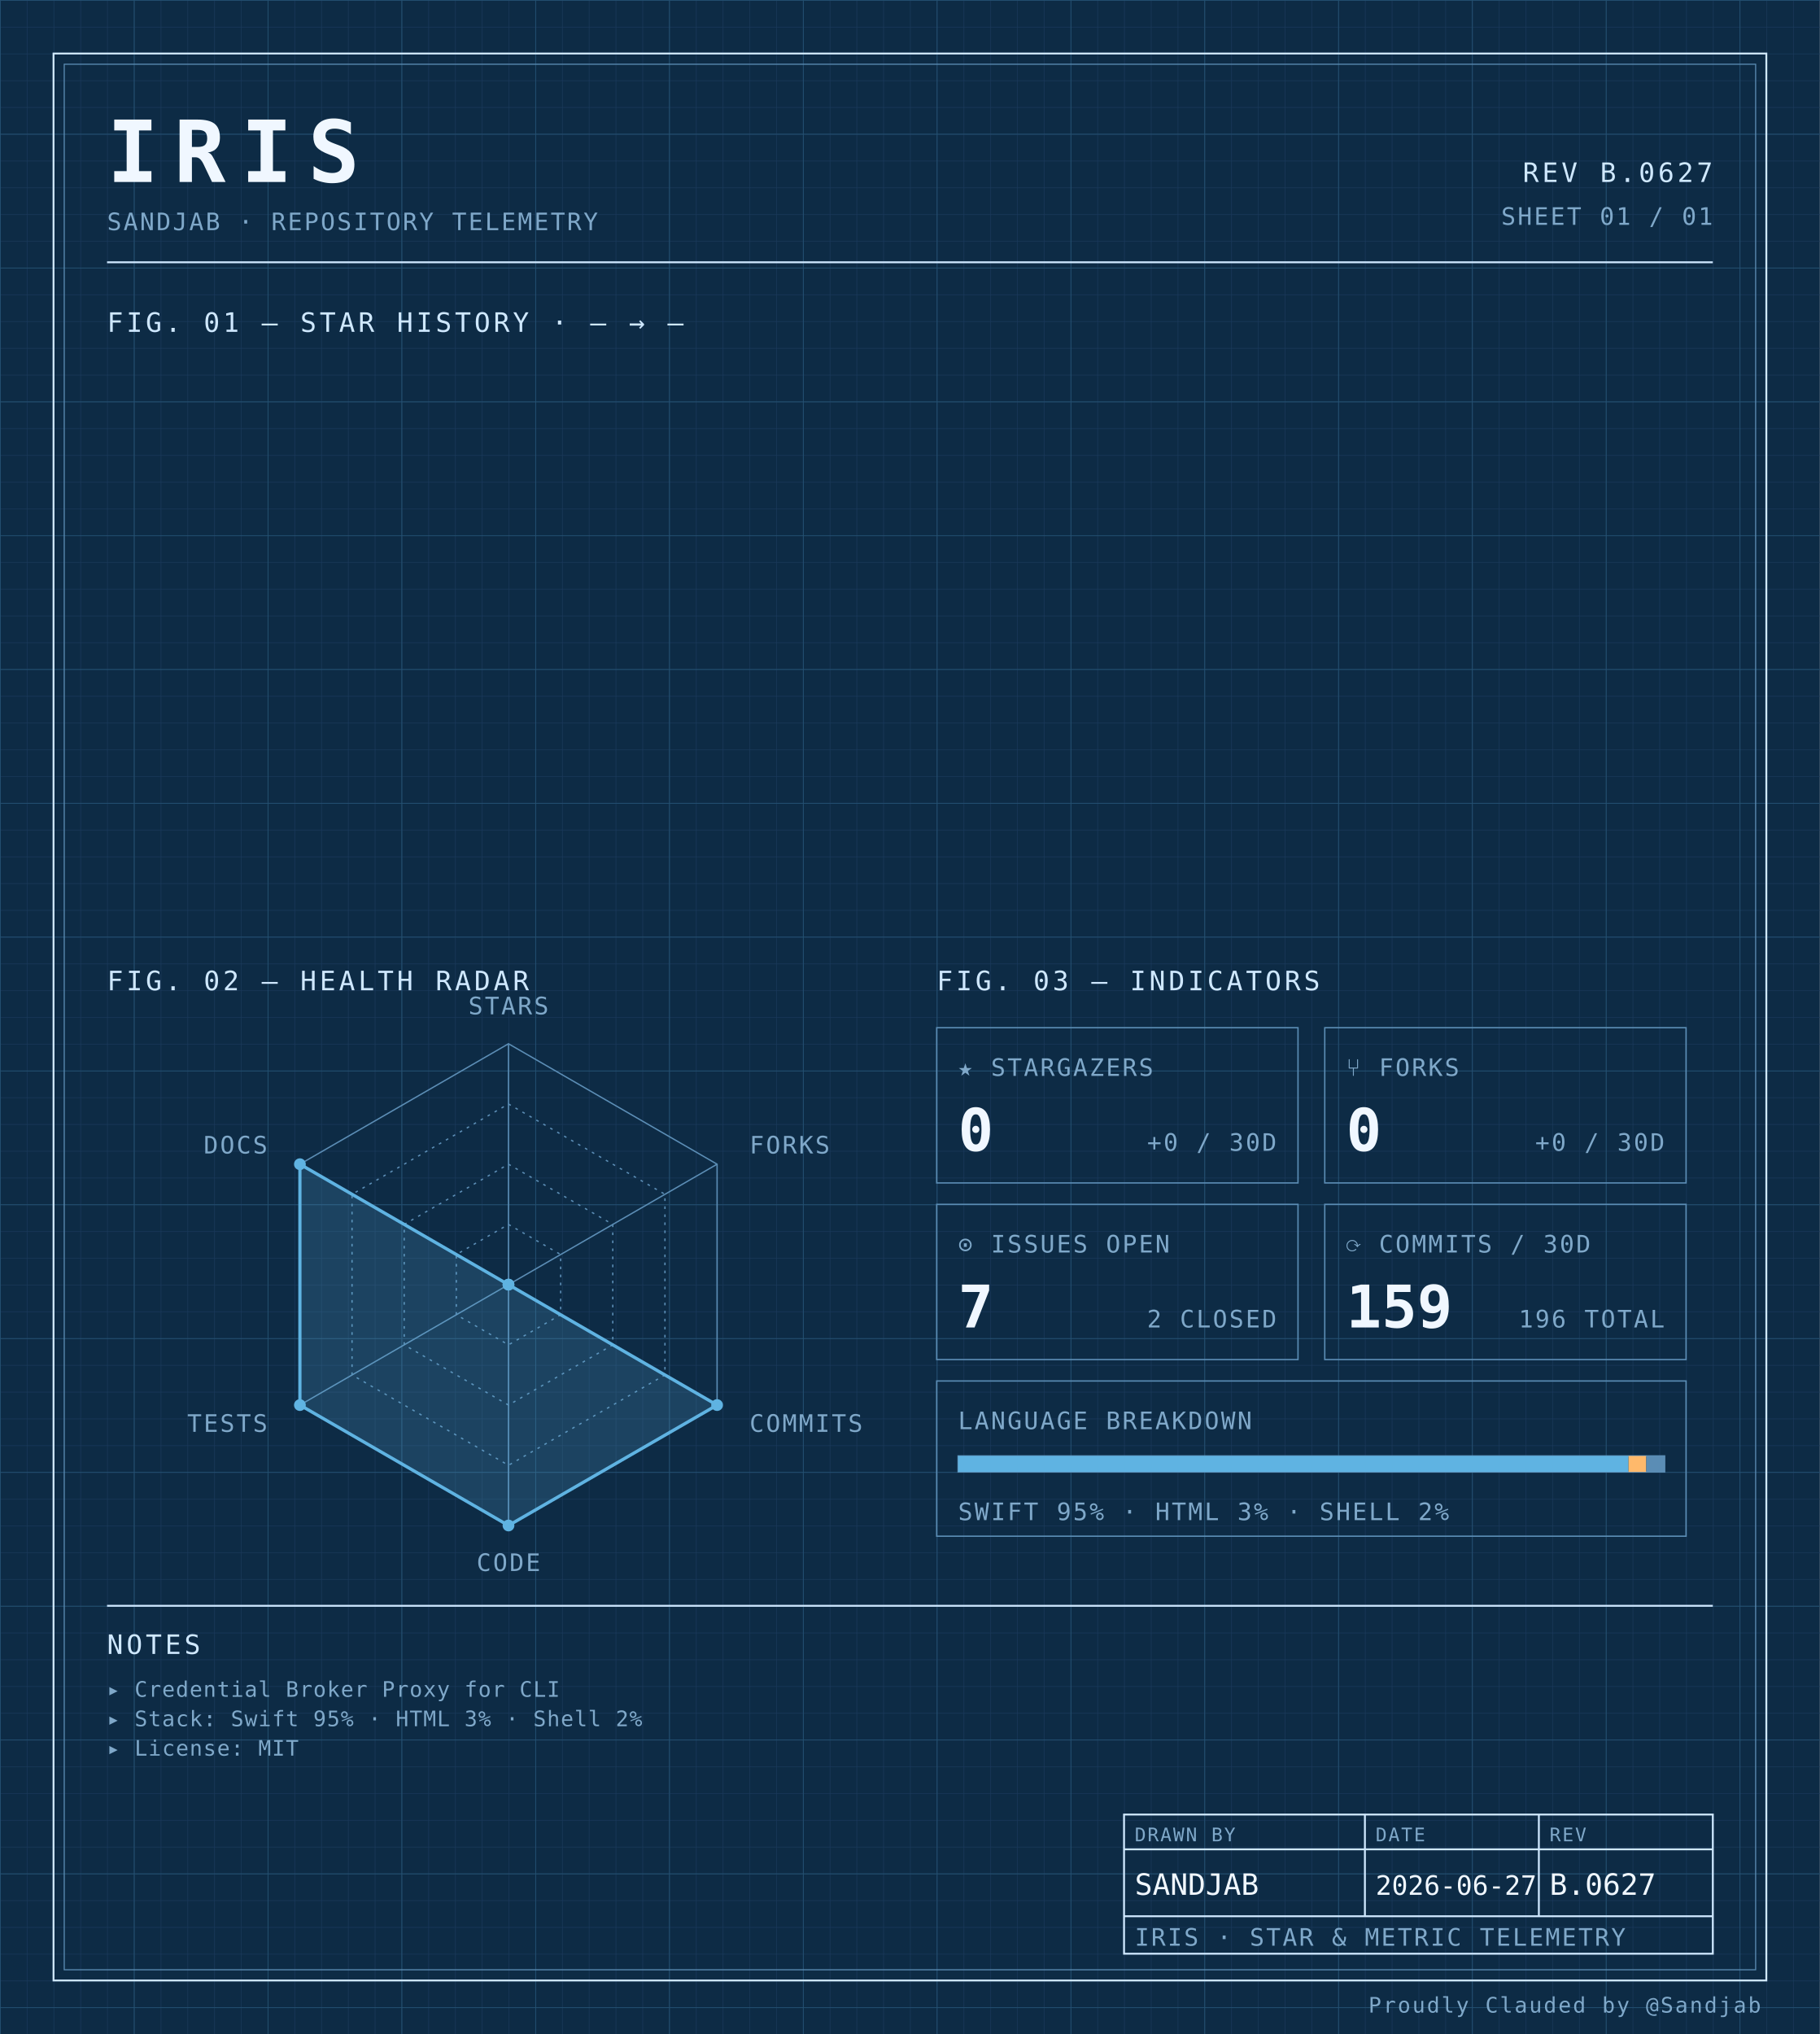
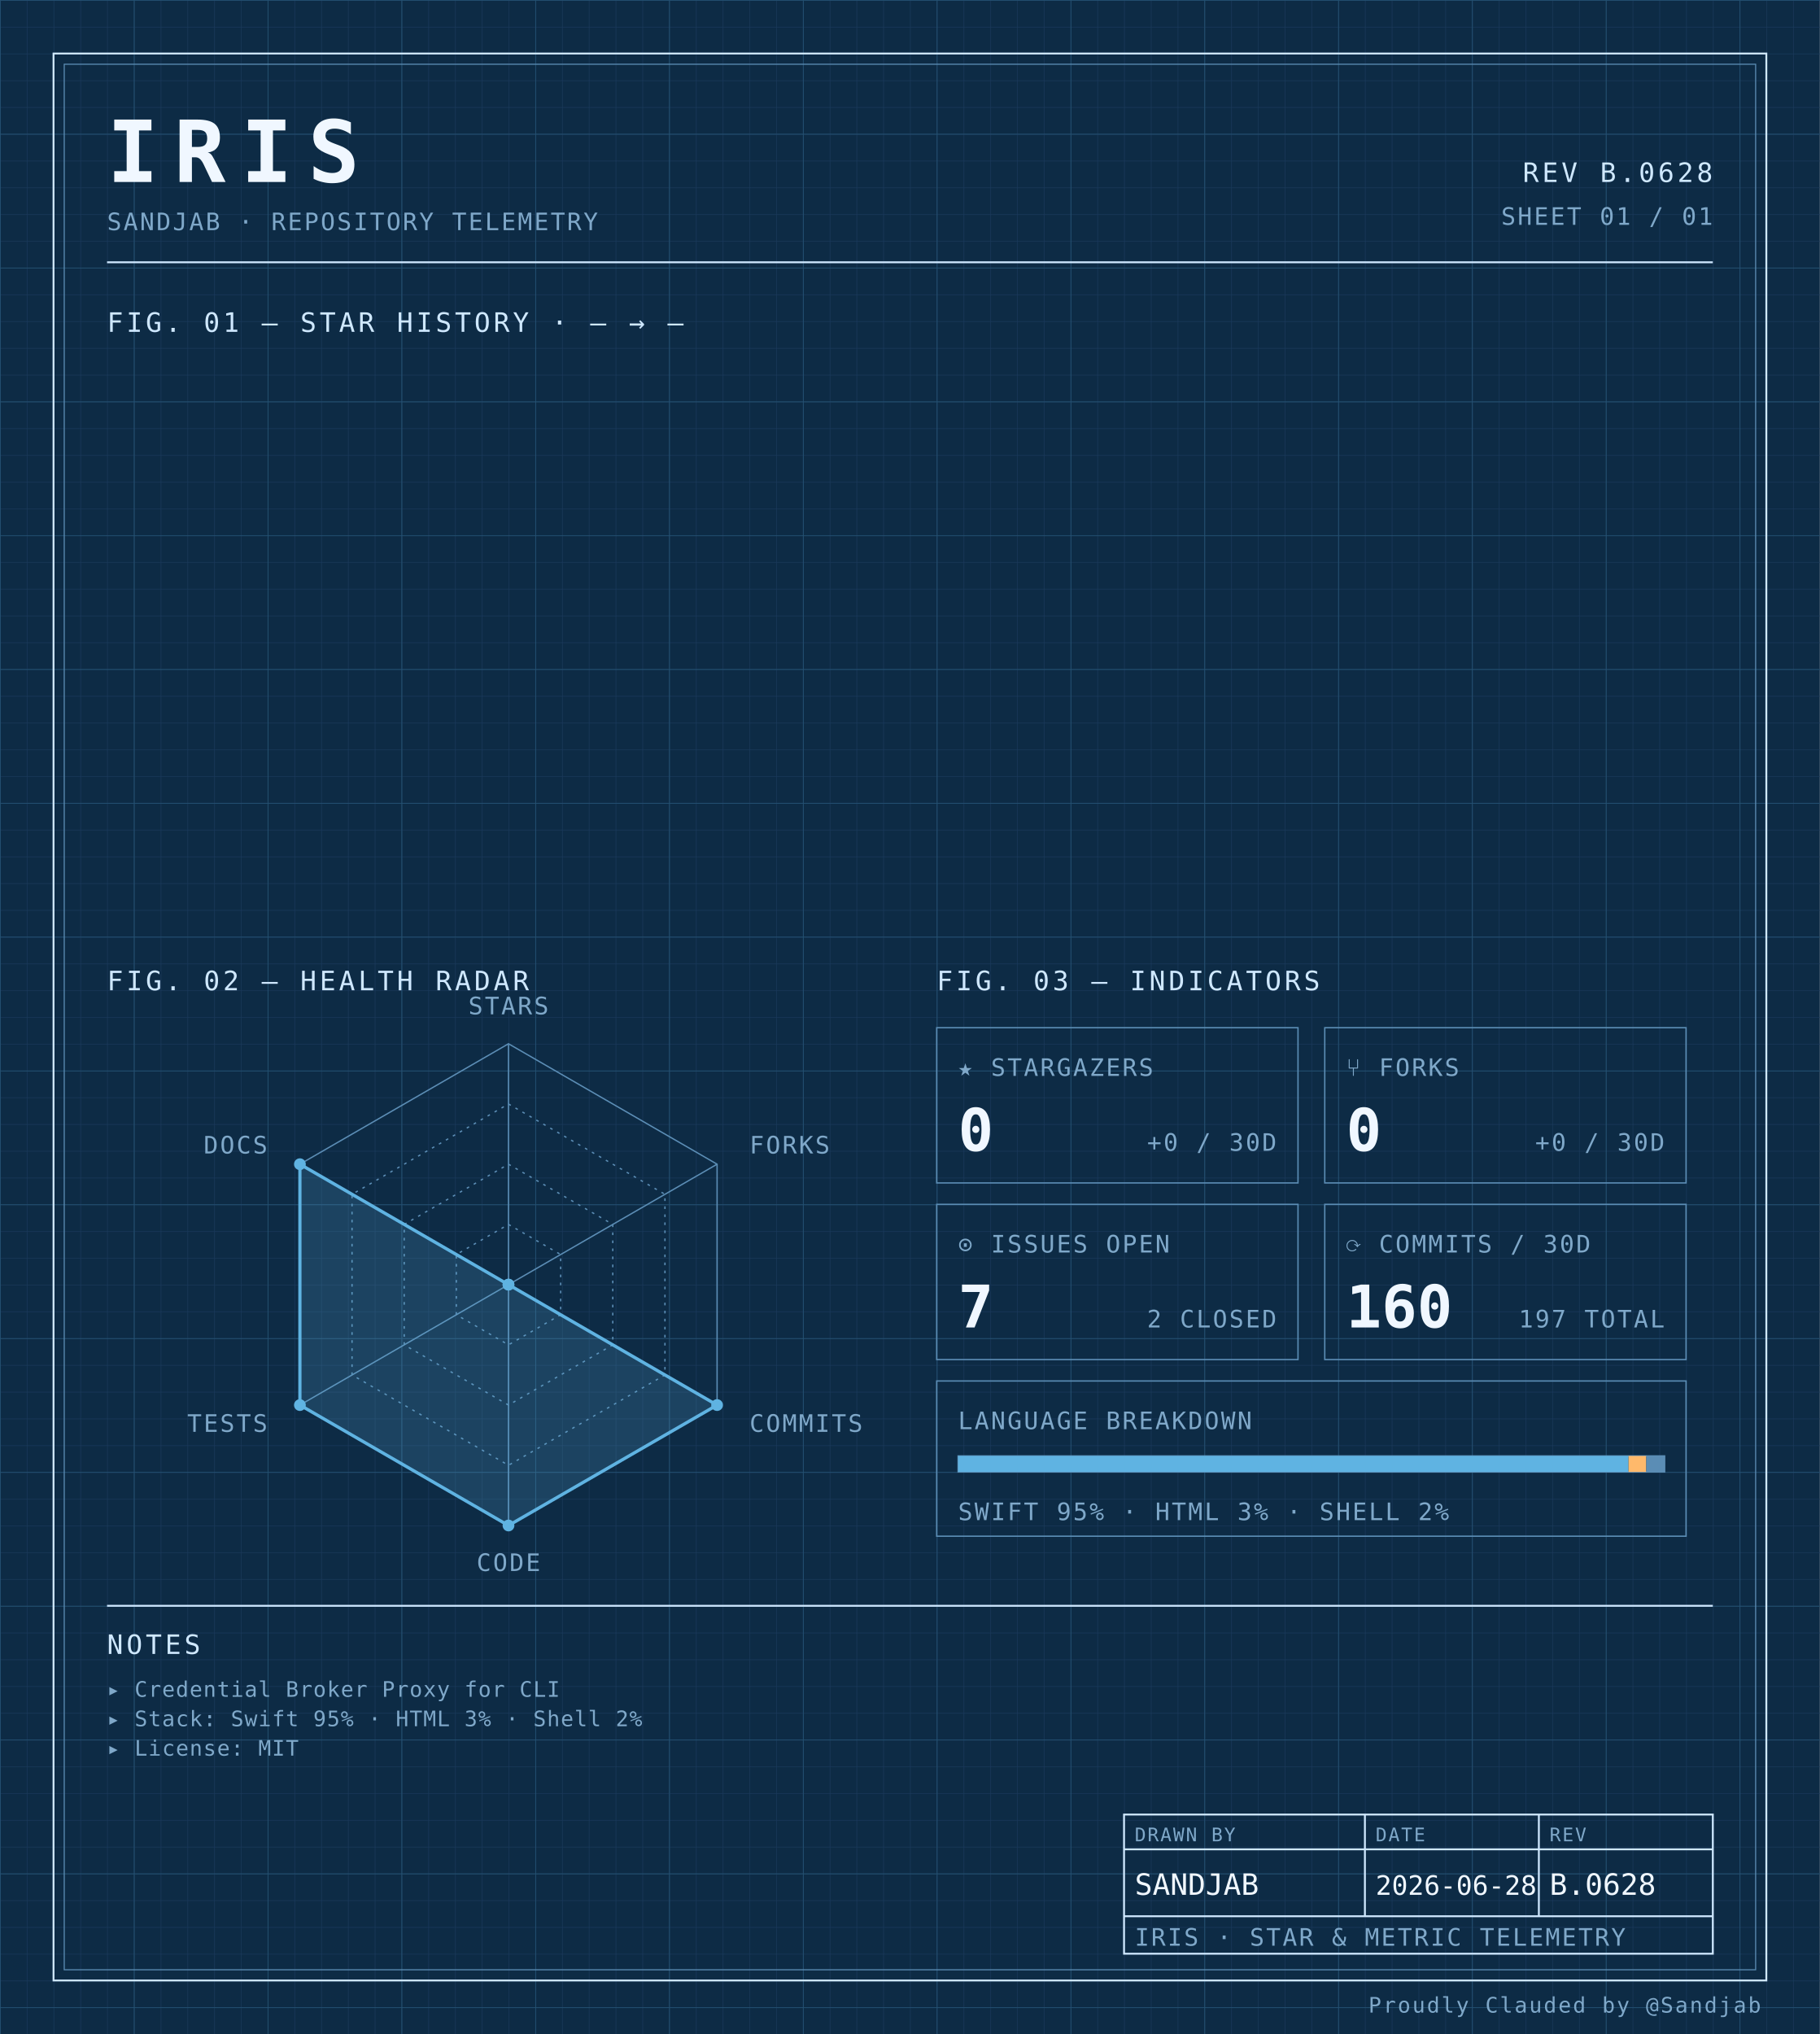
<svg xmlns="http://www.w3.org/2000/svg" width="100%" viewBox="0 0 680 760" role="img">
  <defs>
    <pattern id="grid-fine" width="10" height="10" patternUnits="userSpaceOnUse">
      <path d="M10 0H0V10" fill="none" stroke="#1a3a5c" stroke-width="0.4" />
    </pattern>
    <pattern id="grid-major" width="50" height="50" patternUnits="userSpaceOnUse">
      <path d="M50 0H0V50" fill="none" stroke="#245273" stroke-width="0.5" />
    </pattern>
  </defs>
  <rect x="0" y="0" width="680" height="760" fill="#0d2b45" />
  <rect x="0" y="0" width="680" height="760" fill="url(#grid-fine)" />
  <rect x="0" y="0" width="680" height="760" fill="url(#grid-major)" />
  <rect x="20" y="20" width="640" height="720" fill="none" stroke="#cfe8ff" stroke-width="0.7" />
  <rect x="24" y="24" width="632" height="712" fill="none" stroke="#5b8db5" stroke-width="0.4" />
  <text x="40" y="68" font-family="ui-monospace, 'SF Mono', 'JetBrains Mono', 'Cascadia Code', Consolas, monospace" font-size="32" font-weight="700" fill="#f0f7ff" text-anchor="start" letter-spacing="0.18em">IRIS</text>
  <text x="40" y="86" font-family="ui-monospace, 'SF Mono', 'JetBrains Mono', 'Cascadia Code', Consolas, monospace" font-size="9" font-weight="400" fill="#7fa8c9" text-anchor="start" letter-spacing="0.08em">SANDJAB · REPOSITORY TELEMETRY</text>
-   <text x="640" y="68" font-family="ui-monospace, 'SF Mono', 'JetBrains Mono', 'Cascadia Code', Consolas, monospace" font-size="10" font-weight="400" fill="#cfe8ff" text-anchor="end" letter-spacing="0.12em">REV B.0627</text>
+   <text x="640" y="68" font-family="ui-monospace, 'SF Mono', 'JetBrains Mono', 'Cascadia Code', Consolas, monospace" font-size="10" font-weight="400" fill="#cfe8ff" text-anchor="end" letter-spacing="0.12em">REV B.0628</text>
  <text x="640" y="84" font-family="ui-monospace, 'SF Mono', 'JetBrains Mono', 'Cascadia Code', Consolas, monospace" font-size="9" font-weight="400" fill="#7fa8c9" text-anchor="end" letter-spacing="0.08em">SHEET 01 / 01</text>
  <line x1="40" y1="98" x2="640" y2="98" stroke="#cfe8ff" stroke-width="0.7" />
  <text x="40" y="124" font-family="ui-monospace, 'SF Mono', 'JetBrains Mono', 'Cascadia Code', Consolas, monospace" font-size="10" font-weight="400" fill="#cfe8ff" text-anchor="start" letter-spacing="0.12em">FIG. 01 — STAR HISTORY · — → —</text>
  <text x="40" y="370" font-family="ui-monospace, 'SF Mono', 'JetBrains Mono', 'Cascadia Code', Consolas, monospace" font-size="10" font-weight="400" fill="#cfe8ff" text-anchor="start" letter-spacing="0.12em">FIG. 02 — HEALTH RADAR</text>
  <g transform="translate(190 480)">
    <polygon points="0.00,-90.00 77.94,-45.00 77.94,45.00 0.00,90.00 -77.94,45.00 -77.94,-45.00" fill="none" stroke="#5b8db5" stroke-width="0.5" />
    <polygon points="0.00,-67.50 58.46,-33.75 58.46,33.75 0.00,67.50 -58.46,33.75 -58.46,-33.75" fill="none" stroke="#5b8db5" stroke-width="0.5" stroke-dasharray="1,2" />
    <polygon points="0.00,-45.00 38.97,-22.50 38.97,22.50 0.00,45.00 -38.97,22.50 -38.97,-22.50" fill="none" stroke="#5b8db5" stroke-width="0.5" stroke-dasharray="1,2" />
    <polygon points="0.00,-22.50 19.49,-11.25 19.49,11.25 0.00,22.50 -19.49,11.25 -19.49,-11.25" fill="none" stroke="#5b8db5" stroke-width="0.5" stroke-dasharray="1,2" />
    <line x1="0" y1="0" x2="0.00" y2="-90.00" stroke="#5b8db5" stroke-width="0.5" />
    <line x1="0" y1="0" x2="77.94" y2="-45.00" stroke="#5b8db5" stroke-width="0.5" />
    <line x1="0" y1="0" x2="77.94" y2="45.00" stroke="#5b8db5" stroke-width="0.5" />
    <line x1="0" y1="0" x2="0.00" y2="90.00" stroke="#5b8db5" stroke-width="0.5" />
    <line x1="0" y1="0" x2="-77.94" y2="45.00" stroke="#5b8db5" stroke-width="0.5" />
    <line x1="0" y1="0" x2="-77.94" y2="-45.00" stroke="#5b8db5" stroke-width="0.5" />
    <polygon points="0.00,0.00 0.00,0.00 77.94,45.00 0.00,90.00 -77.94,45.00 -77.94,-45.00" fill="#5fb3e2" fill-opacity="0.18" stroke="#5fb3e2" stroke-width="1.2" />
    <circle cx="0.00" cy="0.00" r="2.2" fill="#5fb3e2" />
    <circle cx="0.00" cy="0.00" r="2.2" fill="#5fb3e2" />
    <circle cx="77.94" cy="45.00" r="2.2" fill="#5fb3e2" />
    <circle cx="0.00" cy="90.00" r="2.2" fill="#5fb3e2" />
    <circle cx="-77.94" cy="45.00" r="2.2" fill="#5fb3e2" />
    <circle cx="-77.94" cy="-45.00" r="2.2" fill="#5fb3e2" />
    <text x="6.3681633555662356e-15" y="-101" font-family="ui-monospace, 'SF Mono', 'JetBrains Mono', 'Cascadia Code', Consolas, monospace" font-size="9" font-weight="400" fill="#7fa8c9" text-anchor="middle" letter-spacing="0.08em">STARS</text>
    <text x="90.067" y="-49" font-family="ui-monospace, 'SF Mono', 'JetBrains Mono', 'Cascadia Code', Consolas, monospace" font-size="9" font-weight="400" fill="#7fa8c9" text-anchor="start" letter-spacing="0.08em">FORKS</text>
    <text x="90.067" y="55" font-family="ui-monospace, 'SF Mono', 'JetBrains Mono', 'Cascadia Code', Consolas, monospace" font-size="9" font-weight="400" fill="#7fa8c9" text-anchor="start" letter-spacing="0.08em">COMMITS</text>
    <text x="6.3681633555662356e-15" y="107" font-family="ui-monospace, 'SF Mono', 'JetBrains Mono', 'Cascadia Code', Consolas, monospace" font-size="9" font-weight="400" fill="#7fa8c9" text-anchor="middle" letter-spacing="0.08em">CODE</text>
    <text x="-90.067" y="55" font-family="ui-monospace, 'SF Mono', 'JetBrains Mono', 'Cascadia Code', Consolas, monospace" font-size="9" font-weight="400" fill="#7fa8c9" text-anchor="end" letter-spacing="0.08em">TESTS</text>
    <text x="-90.067" y="-49" font-family="ui-monospace, 'SF Mono', 'JetBrains Mono', 'Cascadia Code', Consolas, monospace" font-size="9" font-weight="400" fill="#7fa8c9" text-anchor="end" letter-spacing="0.08em">DOCS</text>
  </g>
  <text x="350" y="370" font-family="ui-monospace, 'SF Mono', 'JetBrains Mono', 'Cascadia Code', Consolas, monospace" font-size="10" font-weight="400" fill="#cfe8ff" text-anchor="start" letter-spacing="0.12em">FIG. 03 — INDICATORS</text>
  <rect x="350" y="384" width="135" height="58" fill="none" stroke="#5b8db5" stroke-width="0.5" />
  <text x="358" y="402" font-family="ui-monospace, 'SF Mono', 'JetBrains Mono', 'Cascadia Code', Consolas, monospace" font-size="9" font-weight="400" fill="#7fa8c9" text-anchor="start" letter-spacing="0.08em">★ STARGAZERS</text>
  <text x="358" y="430" font-family="ui-monospace, 'SF Mono', 'JetBrains Mono', 'Cascadia Code', Consolas, monospace" font-size="22" font-weight="700" fill="#f0f7ff" text-anchor="start" letter-spacing="normal">0</text>
  <text x="477" y="430" font-family="ui-monospace, 'SF Mono', 'JetBrains Mono', 'Cascadia Code', Consolas, monospace" font-size="9" font-weight="400" fill="#7fa8c9" text-anchor="end" letter-spacing="0.08em">+0 / 30D</text>
  <rect x="495" y="384" width="135" height="58" fill="none" stroke="#5b8db5" stroke-width="0.5" />
  <text x="503" y="402" font-family="ui-monospace, 'SF Mono', 'JetBrains Mono', 'Cascadia Code', Consolas, monospace" font-size="9" font-weight="400" fill="#7fa8c9" text-anchor="start" letter-spacing="0.08em">⑂ FORKS</text>
  <text x="503" y="430" font-family="ui-monospace, 'SF Mono', 'JetBrains Mono', 'Cascadia Code', Consolas, monospace" font-size="22" font-weight="700" fill="#f0f7ff" text-anchor="start" letter-spacing="normal">0</text>
  <text x="622" y="430" font-family="ui-monospace, 'SF Mono', 'JetBrains Mono', 'Cascadia Code', Consolas, monospace" font-size="9" font-weight="400" fill="#7fa8c9" text-anchor="end" letter-spacing="0.08em">+0 / 30D</text>
  <rect x="350" y="450" width="135" height="58" fill="none" stroke="#5b8db5" stroke-width="0.5" />
  <text x="358" y="468" font-family="ui-monospace, 'SF Mono', 'JetBrains Mono', 'Cascadia Code', Consolas, monospace" font-size="9" font-weight="400" fill="#7fa8c9" text-anchor="start" letter-spacing="0.08em">⊙ ISSUES OPEN</text>
  <text x="358" y="496" font-family="ui-monospace, 'SF Mono', 'JetBrains Mono', 'Cascadia Code', Consolas, monospace" font-size="22" font-weight="700" fill="#f0f7ff" text-anchor="start" letter-spacing="normal">7</text>
  <text x="477" y="496" font-family="ui-monospace, 'SF Mono', 'JetBrains Mono', 'Cascadia Code', Consolas, monospace" font-size="9" font-weight="400" fill="#7fa8c9" text-anchor="end" letter-spacing="0.08em">2 CLOSED</text>
  <rect x="495" y="450" width="135" height="58" fill="none" stroke="#5b8db5" stroke-width="0.5" />
  <text x="503" y="468" font-family="ui-monospace, 'SF Mono', 'JetBrains Mono', 'Cascadia Code', Consolas, monospace" font-size="9" font-weight="400" fill="#7fa8c9" text-anchor="start" letter-spacing="0.08em">⟳ COMMITS / 30D</text>
-   <text x="503" y="496" font-family="ui-monospace, 'SF Mono', 'JetBrains Mono', 'Cascadia Code', Consolas, monospace" font-size="22" font-weight="700" fill="#f0f7ff" text-anchor="start" letter-spacing="normal">159</text>
-   <text x="622" y="496" font-family="ui-monospace, 'SF Mono', 'JetBrains Mono', 'Cascadia Code', Consolas, monospace" font-size="9" font-weight="400" fill="#7fa8c9" text-anchor="end" letter-spacing="0.08em">196 TOTAL</text>
+   <text x="503" y="496" font-family="ui-monospace, 'SF Mono', 'JetBrains Mono', 'Cascadia Code', Consolas, monospace" font-size="22" font-weight="700" fill="#f0f7ff" text-anchor="start" letter-spacing="normal">160</text>
+   <text x="622" y="496" font-family="ui-monospace, 'SF Mono', 'JetBrains Mono', 'Cascadia Code', Consolas, monospace" font-size="9" font-weight="400" fill="#7fa8c9" text-anchor="end" letter-spacing="0.08em">197 TOTAL</text>
  <rect x="350" y="516" width="280" height="58" fill="none" stroke="#5b8db5" stroke-width="0.5" />
  <text x="358" y="534" font-family="ui-monospace, 'SF Mono', 'JetBrains Mono', 'Cascadia Code', Consolas, monospace" font-size="9" font-weight="400" fill="#7fa8c9" text-anchor="start" letter-spacing="0.08em">LANGUAGE BREAKDOWN</text>
  <rect x="358" y="544" width="264" height="6" fill="none" stroke="#5b8db5" stroke-width="0.5" />
  <rect x="358" y="544" width="250.51" height="6" fill="#5fb3e2" />
  <rect x="608.508" y="544" width="6.63" height="6" fill="#ffb96b" />
  <rect x="615.133" y="544" width="6.87" height="6" fill="#5b8db5" />
  <text x="358" y="568" font-family="ui-monospace, 'SF Mono', 'JetBrains Mono', 'Cascadia Code', Consolas, monospace" font-size="9" font-weight="400" fill="#7fa8c9" text-anchor="start" letter-spacing="0.08em">SWIFT 95% · HTML 3% · SHELL 2%</text>
  <line x1="40" y1="600" x2="640" y2="600" stroke="#cfe8ff" stroke-width="0.7" />
  <text x="40" y="618" font-family="ui-monospace, 'SF Mono', 'JetBrains Mono', 'Cascadia Code', Consolas, monospace" font-size="10" font-weight="400" fill="#cfe8ff" text-anchor="start" letter-spacing="0.12em">NOTES</text>
  <text x="40" y="634" font-family="ui-monospace, 'SF Mono', 'JetBrains Mono', 'Cascadia Code', Consolas, monospace" font-size="8" font-weight="400" fill="#7fa8c9" text-anchor="start" letter-spacing="0.04em">▸ Credential Broker Proxy for CLI</text>
  <text x="40" y="645" font-family="ui-monospace, 'SF Mono', 'JetBrains Mono', 'Cascadia Code', Consolas, monospace" font-size="8" font-weight="400" fill="#7fa8c9" text-anchor="start" letter-spacing="0.04em">▸ Stack: Swift 95% · HTML 3% · Shell 2%</text>
  <text x="40" y="656" font-family="ui-monospace, 'SF Mono', 'JetBrains Mono', 'Cascadia Code', Consolas, monospace" font-size="8" font-weight="400" fill="#7fa8c9" text-anchor="start" letter-spacing="0.04em">▸ License: MIT</text>
  <rect x="420" y="678" width="220" height="52" fill="none" stroke="#cfe8ff" stroke-width="0.7" />
  <line x1="420" y1="691" x2="640" y2="691" stroke="#cfe8ff" stroke-width="0.7" />
  <line x1="420" y1="716" x2="640" y2="716" stroke="#cfe8ff" stroke-width="0.7" />
  <line x1="510" y1="678" x2="510" y2="716" stroke="#cfe8ff" stroke-width="0.7" />
  <line x1="575" y1="678" x2="575" y2="716" stroke="#cfe8ff" stroke-width="0.7" />
  <text x="424" y="688" font-family="ui-monospace, 'SF Mono', 'JetBrains Mono', 'Cascadia Code', Consolas, monospace" font-size="7" font-weight="400" fill="#7fa8c9" text-anchor="start" letter-spacing="0.08em">DRAWN BY</text>
  <text x="514" y="688" font-family="ui-monospace, 'SF Mono', 'JetBrains Mono', 'Cascadia Code', Consolas, monospace" font-size="7" font-weight="400" fill="#7fa8c9" text-anchor="start" letter-spacing="0.08em">DATE</text>
  <text x="579" y="688" font-family="ui-monospace, 'SF Mono', 'JetBrains Mono', 'Cascadia Code', Consolas, monospace" font-size="7" font-weight="400" fill="#7fa8c9" text-anchor="start" letter-spacing="0.08em">REV</text>
  <text x="424" y="708" font-family="ui-monospace, 'SF Mono', 'JetBrains Mono', 'Cascadia Code', Consolas, monospace" font-size="11" font-weight="400" fill="#f0f7ff" text-anchor="start" letter-spacing="normal">SANDJAB</text>
-   <text x="514" y="708" font-family="ui-monospace, 'SF Mono', 'JetBrains Mono', 'Cascadia Code', Consolas, monospace" font-size="10" font-weight="400" fill="#f0f7ff" text-anchor="start" letter-spacing="normal">2026-06-27</text>
-   <text x="579" y="708" font-family="ui-monospace, 'SF Mono', 'JetBrains Mono', 'Cascadia Code', Consolas, monospace" font-size="11" font-weight="400" fill="#f0f7ff" text-anchor="start" letter-spacing="normal">B.0627</text>
+   <text x="514" y="708" font-family="ui-monospace, 'SF Mono', 'JetBrains Mono', 'Cascadia Code', Consolas, monospace" font-size="10" font-weight="400" fill="#f0f7ff" text-anchor="start" letter-spacing="normal">2026-06-28</text>
+   <text x="579" y="708" font-family="ui-monospace, 'SF Mono', 'JetBrains Mono', 'Cascadia Code', Consolas, monospace" font-size="11" font-weight="400" fill="#f0f7ff" text-anchor="start" letter-spacing="normal">B.0628</text>
  <text x="424" y="727" font-family="ui-monospace, 'SF Mono', 'JetBrains Mono', 'Cascadia Code', Consolas, monospace" font-size="9" font-weight="400" fill="#7fa8c9" text-anchor="start" letter-spacing="0.08em">IRIS · STAR &amp; METRIC TELEMETRY</text>
  <text x="658" y="752" font-family="ui-monospace, 'SF Mono', 'JetBrains Mono', 'Cascadia Code', Consolas, monospace" font-size="8" font-weight="400" fill="#7fa8c9" text-anchor="end" letter-spacing="0.08em">Proudly Clauded by @Sandjab</text>
</svg>
